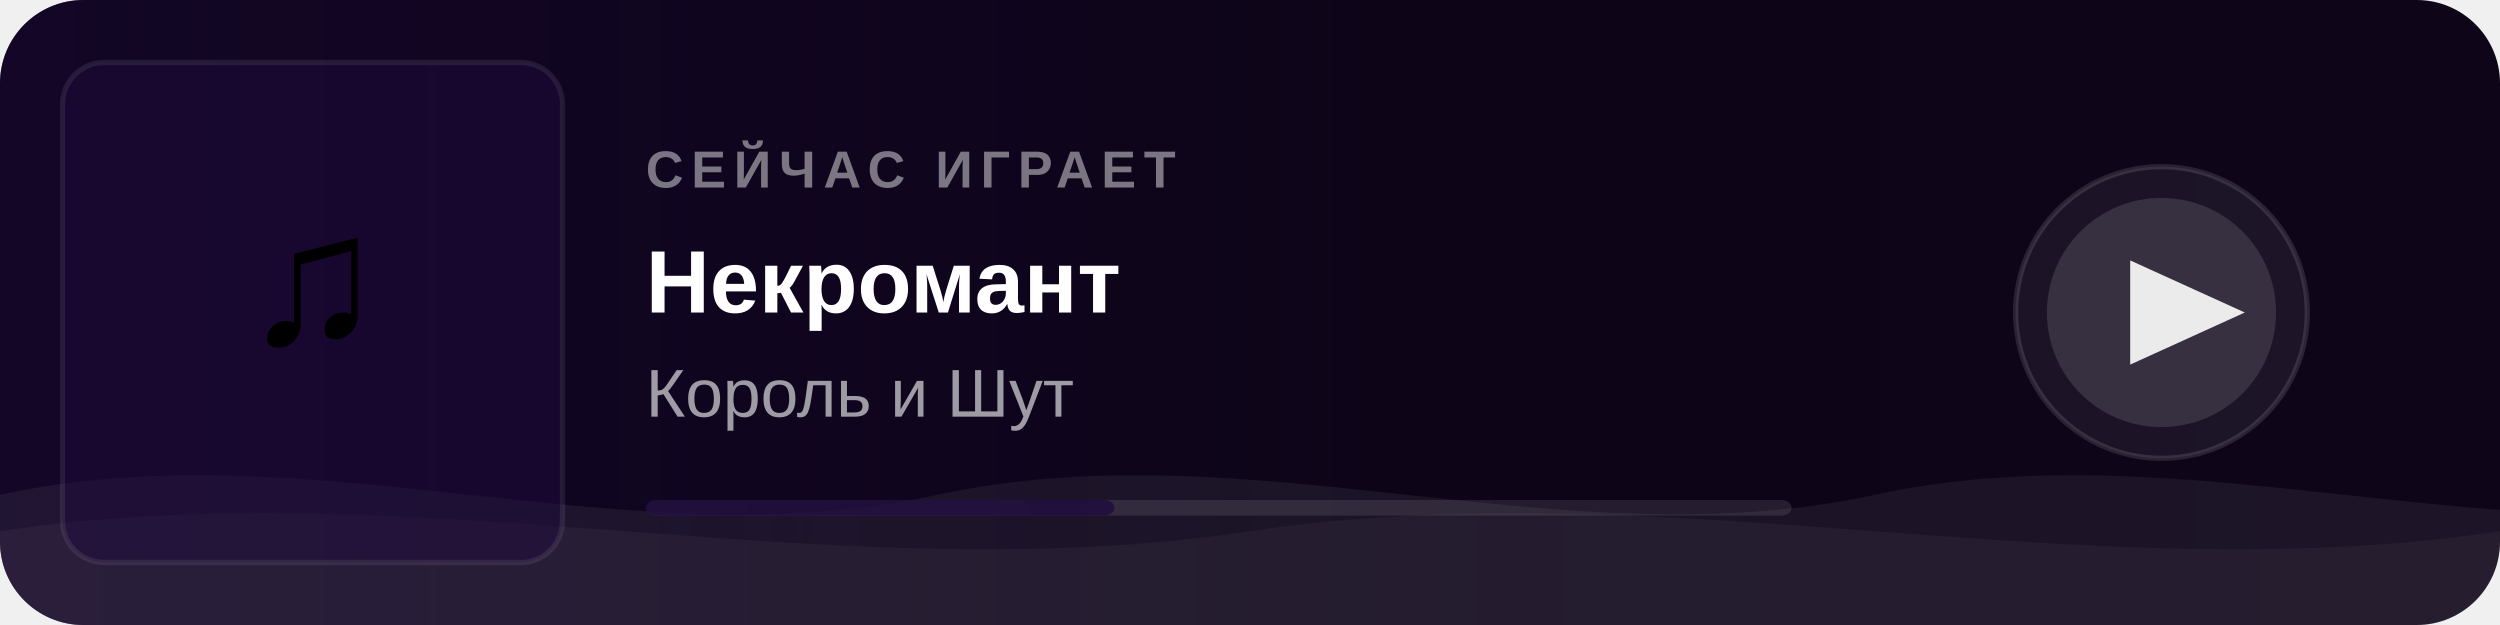
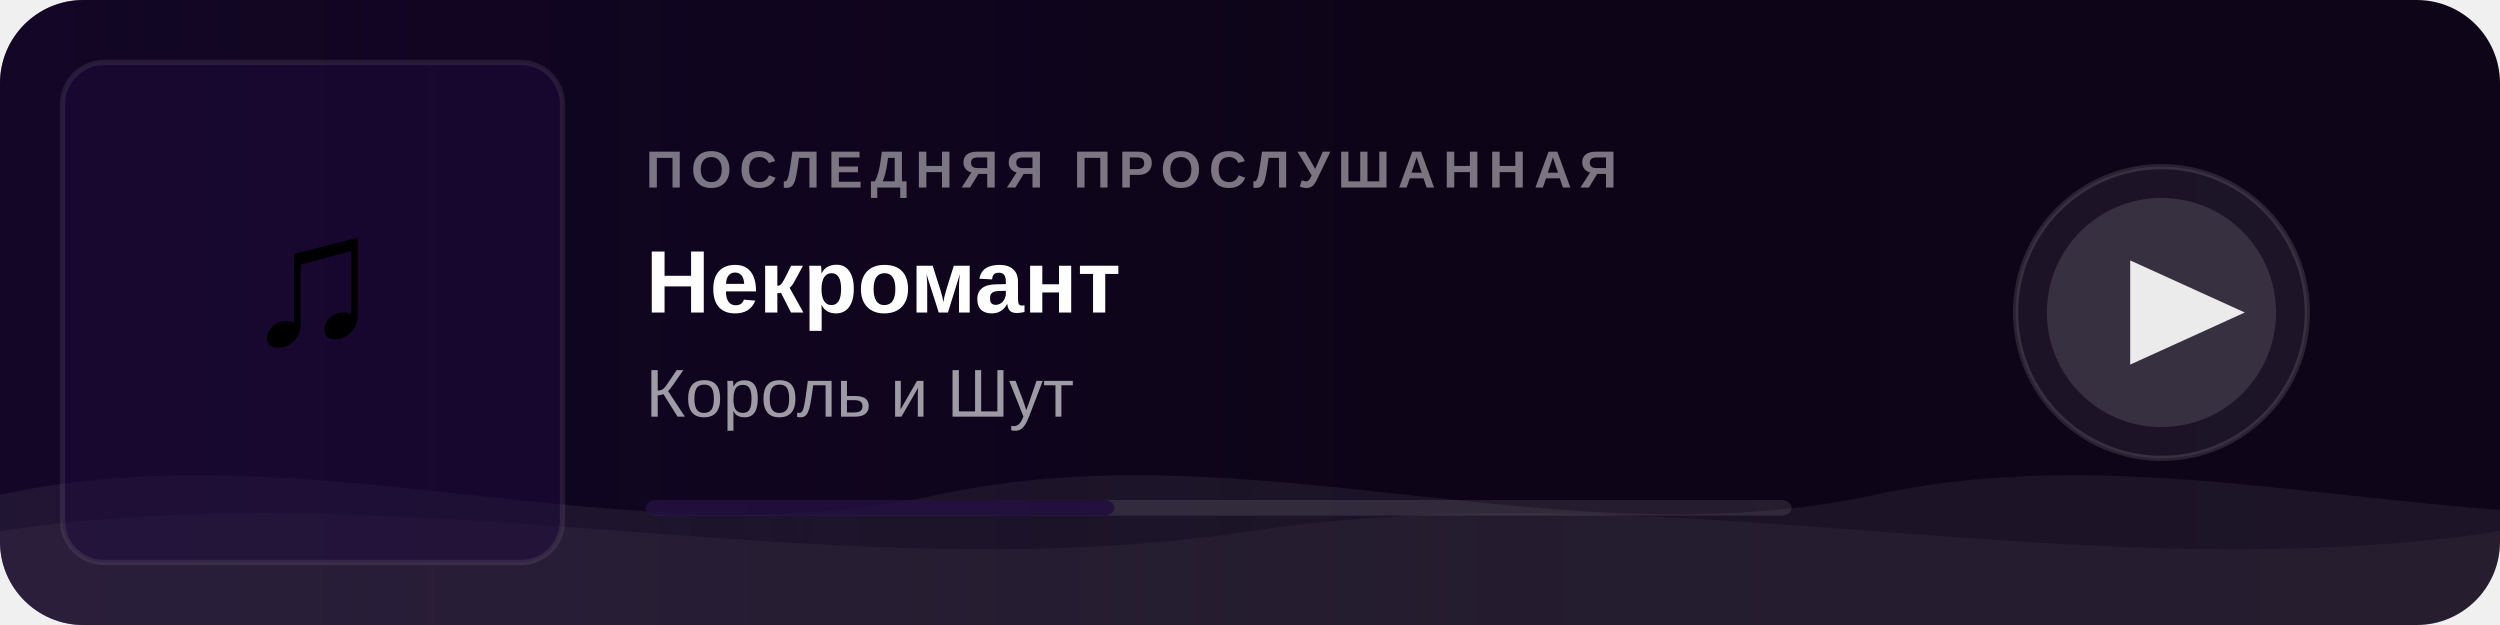
<svg xmlns="http://www.w3.org/2000/svg" width="480" height="120">
  <defs>
    <linearGradient id="bg" x1="0" y1="0" x2="1" y2="0">
      <stop offset="0%" stop-color="#0a0315" />
      <stop offset="100%" stop-color="#0f0519" />
    </linearGradient>
    <linearGradient id="fade" x1="0" y1="0" x2="1" y2="0">
      <stop offset="0%" stop-color="#1e0a3c" stop-opacity="0.45" />
      <stop offset="60%" stop-color="#1e0a3c" stop-opacity="0" />
    </linearGradient>
    <clipPath id="cover-clip">
      <rect x="12" y="12" width="96" height="96" rx="8" />
    </clipPath>
    <clipPath id="card-clip">
      <rect width="480" height="120" rx="16" />
    </clipPath>
    <style>
      @keyframes wm   { 0%{transform:translateX(0)}   100%{transform:translateX(-50%)} }
      @keyframes wm2  { 0%{transform:translateX(0)}   100%{transform:translateX(50%)}  }
      @keyframes pulse { 0%,100%{opacity:1} 50%{opacity:0.5} }
      .wa { animation: wm  6s linear infinite; }
      .wb { animation: wm2 9s linear infinite; }
      .ring { animation: pulse 2s ease-in-out infinite; }
    </style>
  </defs>
  <rect width="480" height="120" rx="16" fill="url(#bg)" />
  <rect width="480" height="120" rx="16" fill="url(#fade)" clip-path="url(#card-clip)" />
  <g clip-path="url(#card-clip)">
    <g class="wa">
      <path fill="rgba(255,255,255,0.06)" d="M0,95 C60,82 120,108 180,95 C240,82 300,108 360,95 C420,82 480,108 540,95 C600,82 660,108 720,95 L720,120 L0,120 Z" />
    </g>
    <g class="wb">
      <path fill="rgba(255,255,255,0.04)" d="M0,102 C80,90 160,114 240,102 C320,90 400,114 480,102 C560,90 640,114 720,102 L720,120 L0,120 Z" />
    </g>
  </g>
  <rect x="12" y="12" width="96" height="96" rx="8" fill="#1e0a3c" opacity="0.5" />
  <text x="60" y="66" text-anchor="middle" font-size="36" font-family="Arial">♫</text>
  <rect x="12" y="12" width="96" height="96" rx="8" fill="none" stroke="rgba(255,255,255,0.08)" stroke-width="1" />
-   <text x="124" y="36" font-family="Arial,sans-serif" font-size="10" fill="rgba(255,255,255,0.45)" font-weight="600" letter-spacing="1.5">СЕЙЧАС ИГРАЕТ</text>
+   <text x="124" y="36" font-family="Arial,sans-serif" font-size="10" fill="rgba(255,255,255,0.45)" font-weight="600" letter-spacing="1.5">ПОСЛЕДНЯЯ ПРОСЛУШАННАЯ</text>
  <text x="124" y="60" font-family="Arial,sans-serif" font-size="17" fill="white" font-weight="700">Некромант</text>
  <text x="124" y="80" font-family="Arial,sans-serif" font-size="13" fill="rgba(255,255,255,0.6)">Король и Шут</text>
  <rect x="124" y="96" width="220" height="3" rx="2" fill="rgba(255,255,255,0.1)" />
  <rect x="124" y="96" width="90" height="3" rx="2" fill="#1e0a3c" opacity="0.8" />
  <circle class="ring" cx="415" cy="60" r="28" fill="rgba(255,255,255,0.06)" stroke="rgba(255,255,255,0.12)" stroke-width="1" />
  <circle cx="415" cy="60" r="22" fill="rgba(255,255,255,0.12)" />
  <polygon points="409,50 409,70 431,60" fill="white" opacity="0.9" />
</svg>
